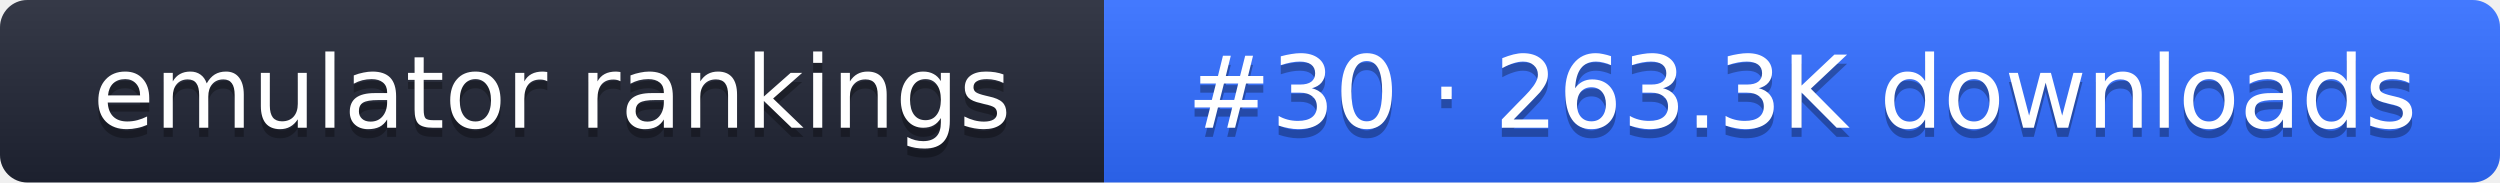
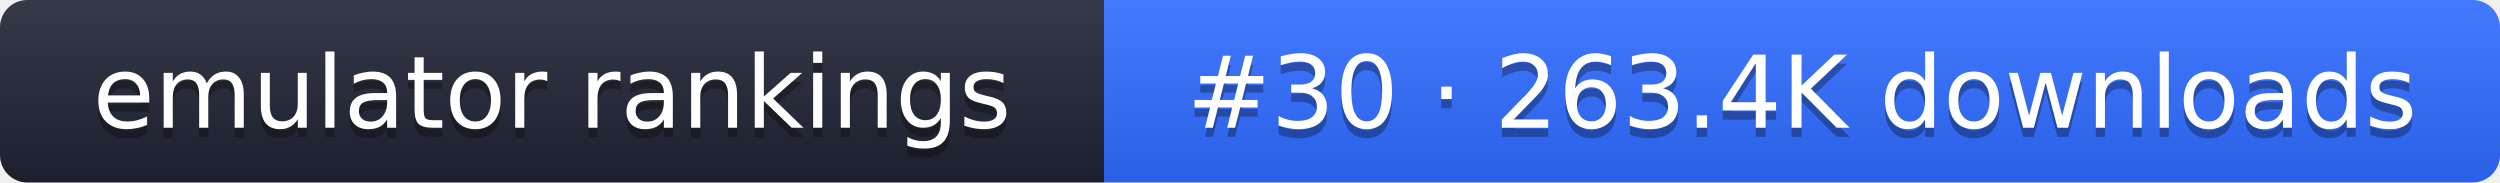
- <svg xmlns="http://www.w3.org/2000/svg" width="274" height="20" role="img" aria-label="emulator rankings: #30 · 263.3K downloads">
+ <svg xmlns="http://www.w3.org/2000/svg" width="274" height="20" role="img" aria-label="emulator rankings: #30 · 263.4K downloads">
  <linearGradient id="g" x2="0" y2="100%">
    <stop offset="0" stop-color="#fff" stop-opacity=".1" />
    <stop offset="1" stop-opacity=".1" />
  </linearGradient>
  <clipPath id="r">
    <rect width="274" height="20" rx="3" fill="#fff" />
  </clipPath>
  <g clip-path="url(#r)">
    <rect width="121" height="20" fill="#1f2433" />
    <rect x="121" width="153" height="20" fill="#2f6bff" />
    <rect width="274" height="20" fill="url(#g)" />
  </g>
  <g fill="#fff" text-anchor="middle" font-family="Verdana,DejaVu Sans,sans-serif" font-size="11">
    <text x="60.5" y="15" fill="#010101" fill-opacity=".3">emulator rankings</text>
    <text x="60.5" y="14">emulator rankings</text>
-     <text x="197.5" y="15" fill="#010101" fill-opacity=".3">#30 · 263.3K downloads</text>
-     <text x="197.5" y="14">#30 · 263.3K downloads</text>
+     <text x="197.5" y="15" fill="#010101" fill-opacity=".3">#30 · 263.4K downloads</text>
+     <text x="197.5" y="14">#30 · 263.4K downloads</text>
  </g>
</svg>
